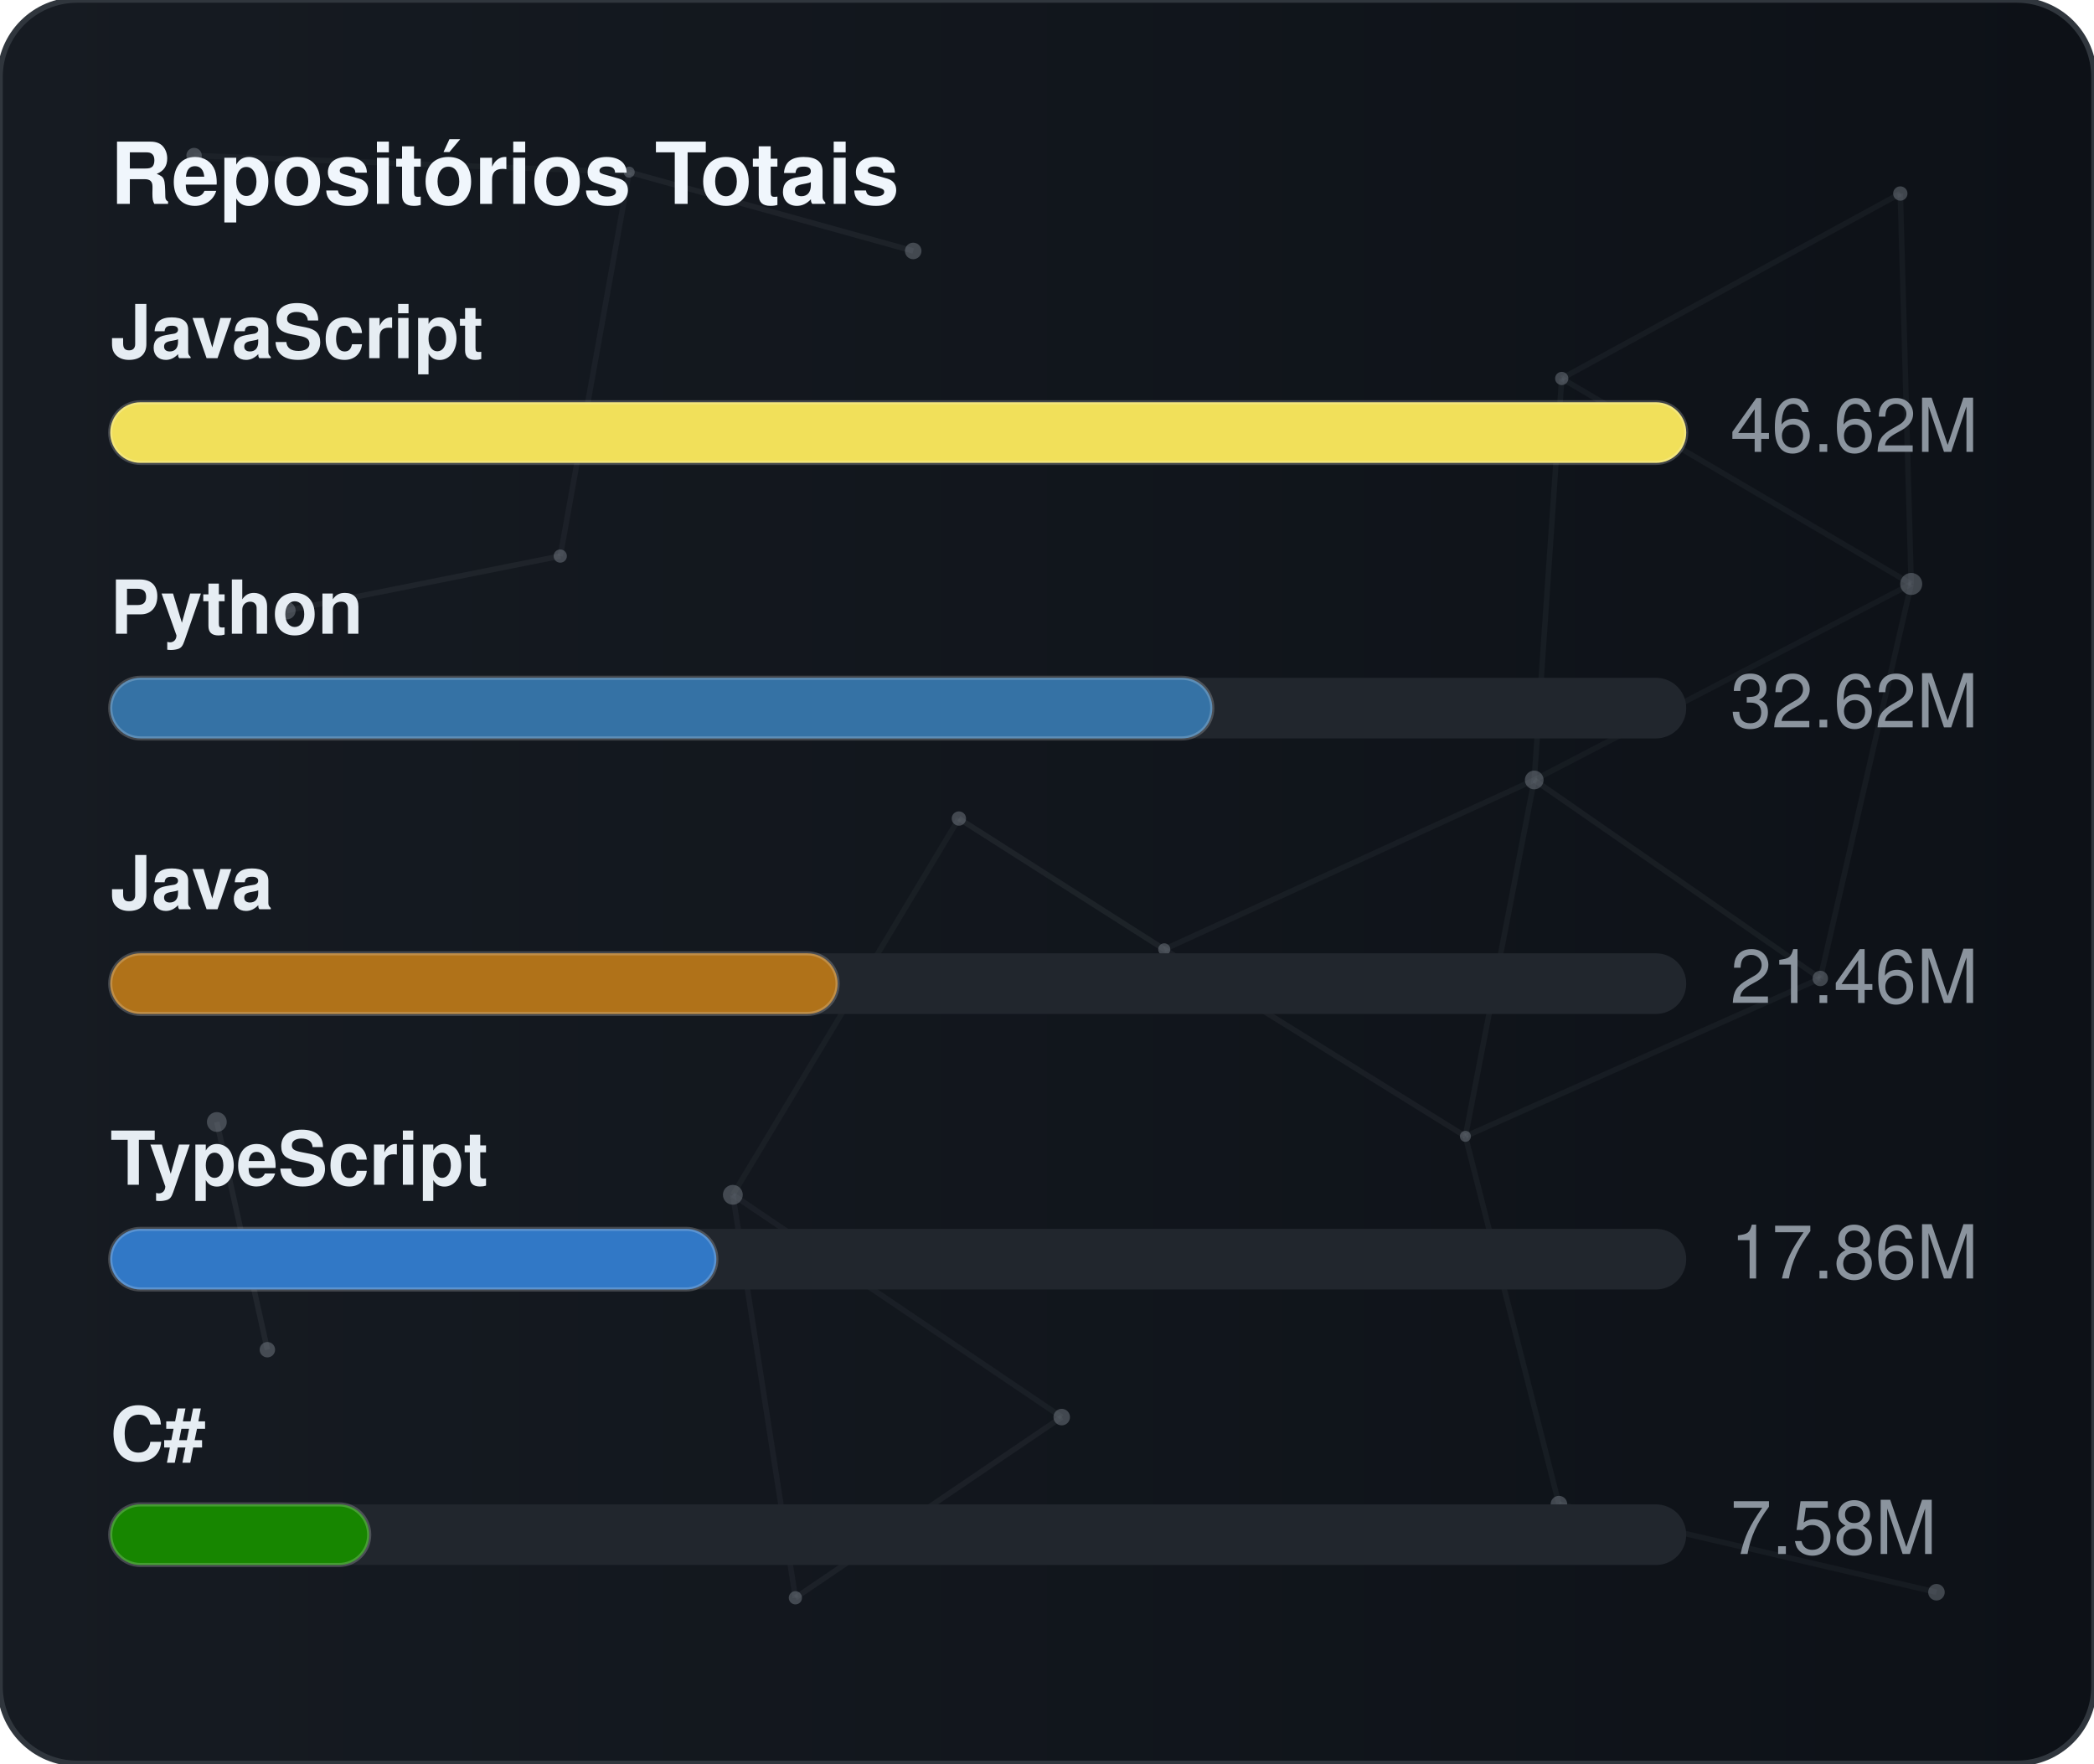
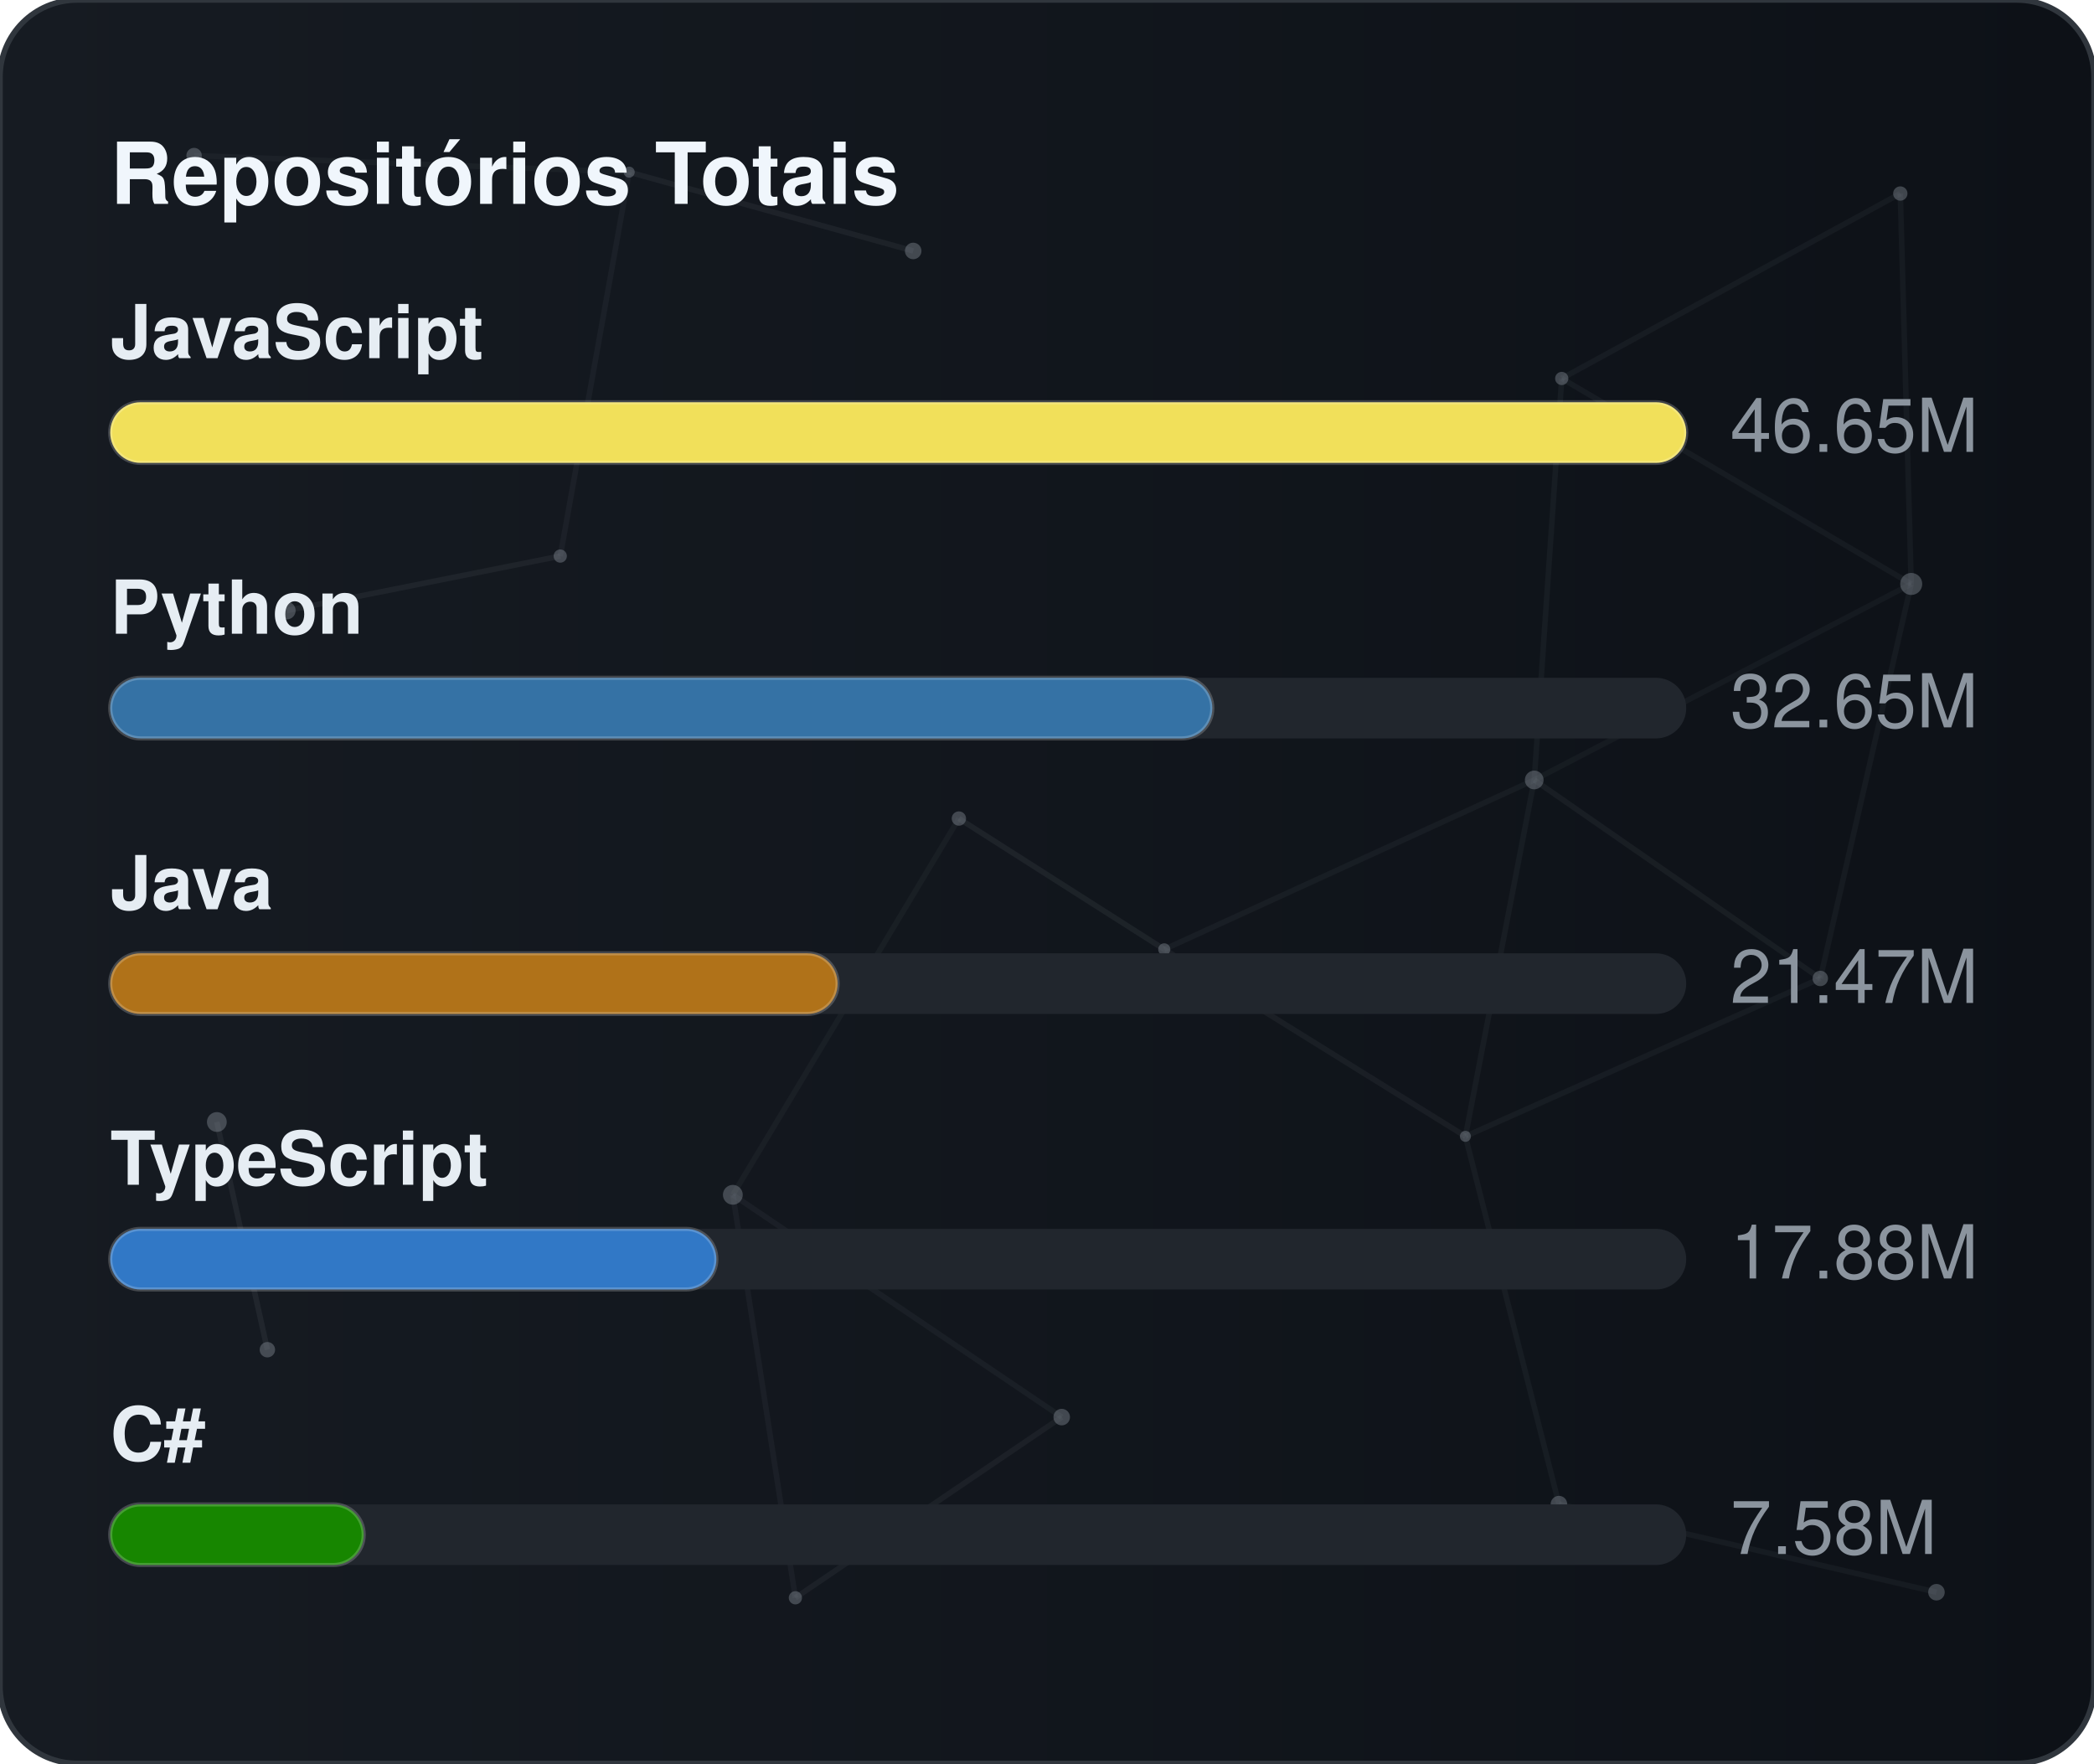
<svg xmlns="http://www.w3.org/2000/svg" width="380" height="320" viewBox="0 0 380 320" role="img" aria-label="Repositórios Totais">
  <defs>
    <linearGradient id="gradGithubTotal" x1="0%" y1="0%" x2="100%" y2="0%">
      <stop offset="0%" stop-color="#161b22" />
      <stop offset="100%" stop-color="#0d1117" />
    </linearGradient>
    <clipPath id="cardClipgradGithubTotal">
      <rect x="0" y="0" width="380" height="320" rx="14" />
    </clipPath>
  </defs>
  <style>
    text { font-family: -apple-system, BlinkMacSystemFont, "Segoe UI", Helvetica, Arial, sans-serif; font-size: 13.5px; }
    .card { fill: url(#gradGithubTotal); stroke: #30363d; stroke-width: 1; }
    .title { fill: #f0f6fc; font-weight: 700; font-size: 15.5px; }
    .lbl { fill: #e6edf3; font-weight: 600; }
    .val { fill: #8b949e; }
    .track { fill: #21262d; }
    .bar { stroke: rgba(255,255,255,0.2); stroke-width: 0.75; }
  </style>
  <rect x="0" y="0" width="380" height="320" rx="14" class="card" />
  <g clip-path="url(#cardClipgradGithubTotal)">
    <line x1="35.22" y1="28.23" x2="114.18" y2="31.24" stroke="#8b949e" stroke-width="1" opacity="0.06">
      <animate attributeName="x1" values="35.22;35.39;35.22" dur="9.6s" repeatCount="indefinite" />
      <animate attributeName="y1" values="28.23;26.86;28.23" dur="11.5s" repeatCount="indefinite" />
      <animate attributeName="x2" values="114.18;107.41;114.18" dur="10.9s" repeatCount="indefinite" />
      <animate attributeName="y2" values="31.24;28.12;31.24" dur="13.1s" repeatCount="indefinite" />
    </line>
    <line x1="114.18" y1="31.24" x2="165.72" y2="45.54" stroke="#8b949e" stroke-width="1" opacity="0.09">
      <animate attributeName="x1" values="114.18;107.41;114.18" dur="10.9s" repeatCount="indefinite" />
      <animate attributeName="y1" values="31.24;28.12;31.24" dur="13.1s" repeatCount="indefinite" />
      <animate attributeName="x2" values="165.72;156.65;165.72" dur="7.7s" repeatCount="indefinite" />
      <animate attributeName="y2" values="45.54;47.56;45.54" dur="9.2s" repeatCount="indefinite" />
    </line>
    <line x1="114.18" y1="31.24" x2="101.67" y2="100.91" stroke="#8b949e" stroke-width="1" opacity="0.07">
      <animate attributeName="x1" values="114.18;107.41;114.18" dur="10.9s" repeatCount="indefinite" />
      <animate attributeName="y1" values="31.24;28.12;31.24" dur="13.1s" repeatCount="indefinite" />
      <animate attributeName="x2" values="101.67;109.76;101.67" dur="6.4s" repeatCount="indefinite" />
      <animate attributeName="y2" values="100.91;94.52;100.91" dur="7.6s" repeatCount="indefinite" />
    </line>
    <line x1="283.41" y1="68.68" x2="344.85" y2="35.12" stroke="#8b949e" stroke-width="1" opacity="0.07">
      <animate attributeName="x1" values="283.41;282.83;283.41" dur="12.0s" repeatCount="indefinite" />
      <animate attributeName="y1" values="68.68;66.16;68.68" dur="14.4s" repeatCount="indefinite" />
      <animate attributeName="x2" values="344.85;343.1;344.85" dur="9.8s" repeatCount="indefinite" />
      <animate attributeName="y2" values="35.12;30.36;35.12" dur="11.8s" repeatCount="indefinite" />
    </line>
    <line x1="283.41" y1="68.68" x2="278.42" y2="141.54" stroke="#8b949e" stroke-width="1" opacity="0.07">
      <animate attributeName="x1" values="283.41;282.83;283.41" dur="12.0s" repeatCount="indefinite" />
      <animate attributeName="y1" values="68.68;66.16;68.68" dur="14.4s" repeatCount="indefinite" />
      <animate attributeName="x2" values="278.42;271.97;278.42" dur="6.3s" repeatCount="indefinite" />
      <animate attributeName="y2" values="141.54;140.88;141.54" dur="7.5s" repeatCount="indefinite" />
    </line>
    <line x1="283.41" y1="68.68" x2="346.83" y2="105.97" stroke="#8b949e" stroke-width="1" opacity="0.07">
      <animate attributeName="x1" values="283.41;282.83;283.41" dur="12.0s" repeatCount="indefinite" />
      <animate attributeName="y1" values="68.68;66.16;68.68" dur="14.4s" repeatCount="indefinite" />
      <animate attributeName="x2" values="346.83;354.74;346.83" dur="10.4s" repeatCount="indefinite" />
      <animate attributeName="y2" values="105.97;113.25;105.97" dur="12.5s" repeatCount="indefinite" />
    </line>
    <line x1="344.85" y1="35.12" x2="346.83" y2="105.97" stroke="#8b949e" stroke-width="1" opacity="0.07">
      <animate attributeName="x1" values="344.85;343.1;344.85" dur="9.8s" repeatCount="indefinite" />
      <animate attributeName="y1" values="35.12;30.36;35.12" dur="11.8s" repeatCount="indefinite" />
      <animate attributeName="x2" values="346.83;354.74;346.83" dur="10.4s" repeatCount="indefinite" />
      <animate attributeName="y2" values="105.97;113.25;105.97" dur="12.5s" repeatCount="indefinite" />
    </line>
    <line x1="52.05" y1="110.8" x2="101.67" y2="100.91" stroke="#8b949e" stroke-width="1" opacity="0.09">
      <animate attributeName="x1" values="52.05;49.17;52.05" dur="7.9s" repeatCount="indefinite" />
      <animate attributeName="y1" values="110.8;114.75;110.8" dur="9.5s" repeatCount="indefinite" />
      <animate attributeName="x2" values="101.67;109.76;101.67" dur="6.4s" repeatCount="indefinite" />
      <animate attributeName="y2" values="100.91;94.52;100.91" dur="7.6s" repeatCount="indefinite" />
    </line>
    <line x1="174.01" y1="148.54" x2="132.99" y2="216.82" stroke="#8b949e" stroke-width="1" opacity="0.06">
      <animate attributeName="x1" values="174.01;179.31;174.01" dur="7.4s" repeatCount="indefinite" />
      <animate attributeName="y1" values="148.54;150.39;148.54" dur="8.9s" repeatCount="indefinite" />
      <animate attributeName="x2" values="132.99;131.19;132.99" dur="9.7s" repeatCount="indefinite" />
      <animate attributeName="y2" values="216.82;223.91;216.82" dur="11.7s" repeatCount="indefinite" />
    </line>
    <line x1="174.01" y1="148.54" x2="211.28" y2="172.28" stroke="#8b949e" stroke-width="1" opacity="0.10">
      <animate attributeName="x1" values="174.01;179.31;174.01" dur="7.4s" repeatCount="indefinite" />
      <animate attributeName="y1" values="148.54;150.39;148.54" dur="8.9s" repeatCount="indefinite" />
      <animate attributeName="x2" values="211.28;207.15;211.28" dur="8.7s" repeatCount="indefinite" />
      <animate attributeName="y2" values="172.28;167.34;172.28" dur="10.4s" repeatCount="indefinite" />
    </line>
    <line x1="278.42" y1="141.54" x2="346.83" y2="105.97" stroke="#8b949e" stroke-width="1" opacity="0.06">
      <animate attributeName="x1" values="278.42;271.97;278.42" dur="6.3s" repeatCount="indefinite" />
      <animate attributeName="y1" values="141.54;140.88;141.54" dur="7.5s" repeatCount="indefinite" />
      <animate attributeName="x2" values="346.83;354.74;346.83" dur="10.4s" repeatCount="indefinite" />
      <animate attributeName="y2" values="105.97;113.25;105.97" dur="12.5s" repeatCount="indefinite" />
    </line>
    <line x1="278.42" y1="141.54" x2="211.28" y2="172.28" stroke="#8b949e" stroke-width="1" opacity="0.07">
      <animate attributeName="x1" values="278.42;271.97;278.42" dur="6.3s" repeatCount="indefinite" />
      <animate attributeName="y1" values="141.54;140.88;141.54" dur="7.5s" repeatCount="indefinite" />
      <animate attributeName="x2" values="211.28;207.15;211.28" dur="8.7s" repeatCount="indefinite" />
      <animate attributeName="y2" values="172.28;167.34;172.28" dur="10.4s" repeatCount="indefinite" />
    </line>
    <line x1="278.42" y1="141.54" x2="265.93" y2="206.21" stroke="#8b949e" stroke-width="1" opacity="0.07">
      <animate attributeName="x1" values="278.42;271.97;278.42" dur="6.3s" repeatCount="indefinite" />
      <animate attributeName="y1" values="141.54;140.88;141.54" dur="7.5s" repeatCount="indefinite" />
      <animate attributeName="x2" values="265.93;263.56;265.93" dur="8.0s" repeatCount="indefinite" />
      <animate attributeName="y2" values="206.21;213.6;206.21" dur="9.6s" repeatCount="indefinite" />
    </line>
    <line x1="278.42" y1="141.54" x2="330.33" y2="177.56" stroke="#8b949e" stroke-width="1" opacity="0.08">
      <animate attributeName="x1" values="278.42;271.97;278.42" dur="6.3s" repeatCount="indefinite" />
      <animate attributeName="y1" values="141.54;140.88;141.54" dur="7.5s" repeatCount="indefinite" />
      <animate attributeName="x2" values="330.33;321.23;330.33" dur="10.7s" repeatCount="indefinite" />
      <animate attributeName="y2" values="177.56;172.27;177.56" dur="12.8s" repeatCount="indefinite" />
    </line>
    <line x1="346.83" y1="105.97" x2="330.33" y2="177.56" stroke="#8b949e" stroke-width="1" opacity="0.07">
      <animate attributeName="x1" values="346.83;354.74;346.83" dur="10.4s" repeatCount="indefinite" />
      <animate attributeName="y1" values="105.97;113.25;105.97" dur="12.5s" repeatCount="indefinite" />
      <animate attributeName="x2" values="330.33;321.23;330.33" dur="10.7s" repeatCount="indefinite" />
      <animate attributeName="y2" values="177.56;172.27;177.56" dur="12.8s" repeatCount="indefinite" />
    </line>
    <line x1="39.35" y1="203.61" x2="48.52" y2="244.93" stroke="#8b949e" stroke-width="1" opacity="0.10">
      <animate attributeName="x1" values="39.35;29.72;39.35" dur="11.8s" repeatCount="indefinite" />
      <animate attributeName="y1" values="203.61;200.24;203.61" dur="14.2s" repeatCount="indefinite" />
      <animate attributeName="x2" values="48.52;44.33;48.52" dur="11.9s" repeatCount="indefinite" />
      <animate attributeName="y2" values="244.93;238.49;244.93" dur="14.3s" repeatCount="indefinite" />
    </line>
    <line x1="132.99" y1="216.82" x2="144.34" y2="289.95" stroke="#8b949e" stroke-width="1" opacity="0.07">
      <animate attributeName="x1" values="132.99;131.19;132.99" dur="9.7s" repeatCount="indefinite" />
      <animate attributeName="y1" values="216.82;223.91;216.82" dur="11.7s" repeatCount="indefinite" />
      <animate attributeName="x2" values="144.34;138.5;144.34" dur="6.3s" repeatCount="indefinite" />
      <animate attributeName="y2" values="289.95;282.9;289.95" dur="7.6s" repeatCount="indefinite" />
    </line>
    <line x1="132.99" y1="216.82" x2="192.67" y2="257.16" stroke="#8b949e" stroke-width="1" opacity="0.07">
      <animate attributeName="x1" values="132.99;131.19;132.99" dur="9.7s" repeatCount="indefinite" />
      <animate attributeName="y1" values="216.82;223.91;216.82" dur="11.7s" repeatCount="indefinite" />
      <animate attributeName="x2" values="192.67;196.2;192.67" dur="6.2s" repeatCount="indefinite" />
      <animate attributeName="y2" values="257.16;251.56;257.16" dur="7.5s" repeatCount="indefinite" />
    </line>
    <line x1="211.28" y1="172.28" x2="265.93" y2="206.21" stroke="#8b949e" stroke-width="1" opacity="0.08">
      <animate attributeName="x1" values="211.28;207.15;211.28" dur="8.7s" repeatCount="indefinite" />
      <animate attributeName="y1" values="172.28;167.34;172.28" dur="10.4s" repeatCount="indefinite" />
      <animate attributeName="x2" values="265.93;263.56;265.93" dur="8.0s" repeatCount="indefinite" />
      <animate attributeName="y2" values="206.21;213.6;206.21" dur="9.6s" repeatCount="indefinite" />
    </line>
    <line x1="265.93" y1="206.21" x2="330.33" y2="177.56" stroke="#8b949e" stroke-width="1" opacity="0.07">
      <animate attributeName="x1" values="265.93;263.56;265.93" dur="8.0s" repeatCount="indefinite" />
      <animate attributeName="y1" values="206.21;213.6;206.21" dur="9.6s" repeatCount="indefinite" />
      <animate attributeName="x2" values="330.33;321.23;330.33" dur="10.7s" repeatCount="indefinite" />
      <animate attributeName="y2" values="177.56;172.27;177.56" dur="12.8s" repeatCount="indefinite" />
    </line>
    <line x1="265.93" y1="206.21" x2="282.9" y2="272.95" stroke="#8b949e" stroke-width="1" opacity="0.07">
      <animate attributeName="x1" values="265.93;263.56;265.93" dur="8.0s" repeatCount="indefinite" />
      <animate attributeName="y1" values="206.21;213.6;206.21" dur="9.6s" repeatCount="indefinite" />
      <animate attributeName="x2" values="282.9;277.88;282.9" dur="6.7s" repeatCount="indefinite" />
      <animate attributeName="y2" values="272.95;280.91;272.95" dur="8.1s" repeatCount="indefinite" />
    </line>
    <line x1="144.34" y1="289.95" x2="192.67" y2="257.16" stroke="#8b949e" stroke-width="1" opacity="0.08">
      <animate attributeName="x1" values="144.34;138.5;144.34" dur="6.3s" repeatCount="indefinite" />
      <animate attributeName="y1" values="289.95;282.9;289.95" dur="7.6s" repeatCount="indefinite" />
      <animate attributeName="x2" values="192.67;196.2;192.67" dur="6.2s" repeatCount="indefinite" />
      <animate attributeName="y2" values="257.16;251.56;257.16" dur="7.5s" repeatCount="indefinite" />
    </line>
    <line x1="282.9" y1="272.95" x2="351.41" y2="288.94" stroke="#8b949e" stroke-width="1" opacity="0.07">
      <animate attributeName="x1" values="282.9;277.88;282.9" dur="6.7s" repeatCount="indefinite" />
      <animate attributeName="y1" values="272.95;280.91;272.95" dur="8.1s" repeatCount="indefinite" />
      <animate attributeName="x2" values="351.41;356.89;351.41" dur="11.9s" repeatCount="indefinite" />
      <animate attributeName="y2" values="288.94;287.49;288.94" dur="14.3s" repeatCount="indefinite" />
    </line>
    <circle cx="35.22" cy="28.23" r="1.4" fill="#8b949e" opacity="0.40">
      <animate attributeName="cx" values="35.22;35.39;35.22" dur="9.6s" repeatCount="indefinite" />
      <animate attributeName="cy" values="28.23;26.86;28.23" dur="11.5s" repeatCount="indefinite" />
    </circle>
    <circle cx="114.18" cy="31.24" r="1.0" fill="#8b949e" opacity="0.40">
      <animate attributeName="cx" values="114.18;107.41;114.18" dur="10.9s" repeatCount="indefinite" />
      <animate attributeName="cy" values="31.24;28.12;31.24" dur="13.1s" repeatCount="indefinite" />
    </circle>
    <circle cx="165.72" cy="45.54" r="1.5" fill="#8b949e" opacity="0.40">
      <animate attributeName="cx" values="165.72;156.65;165.72" dur="7.7s" repeatCount="indefinite" />
      <animate attributeName="cy" values="45.54;47.56;45.54" dur="9.2s" repeatCount="indefinite" />
    </circle>
    <circle cx="283.41" cy="68.68" r="1.2" fill="#8b949e" opacity="0.40">
      <animate attributeName="cx" values="283.41;282.83;283.41" dur="12.0s" repeatCount="indefinite" />
      <animate attributeName="cy" values="68.68;66.16;68.68" dur="14.4s" repeatCount="indefinite" />
    </circle>
    <circle cx="344.85" cy="35.12" r="1.3" fill="#8b949e" opacity="0.40">
      <animate attributeName="cx" values="344.85;343.1;344.85" dur="9.8s" repeatCount="indefinite" />
      <animate attributeName="cy" values="35.12;30.36;35.12" dur="11.8s" repeatCount="indefinite" />
    </circle>
    <circle cx="52.05" cy="110.8" r="1.6" fill="#8b949e" opacity="0.40">
      <animate attributeName="cx" values="52.05;49.17;52.05" dur="7.9s" repeatCount="indefinite" />
      <animate attributeName="cy" values="110.8;114.75;110.8" dur="9.5s" repeatCount="indefinite" />
    </circle>
    <circle cx="101.67" cy="100.91" r="1.2" fill="#8b949e" opacity="0.40">
      <animate attributeName="cx" values="101.67;109.76;101.67" dur="6.4s" repeatCount="indefinite" />
      <animate attributeName="cy" values="100.91;94.52;100.91" dur="7.6s" repeatCount="indefinite" />
    </circle>
    <circle cx="174.01" cy="148.54" r="1.3" fill="#8b949e" opacity="0.40">
      <animate attributeName="cx" values="174.01;179.31;174.01" dur="7.4s" repeatCount="indefinite" />
      <animate attributeName="cy" values="148.54;150.39;148.54" dur="8.9s" repeatCount="indefinite" />
    </circle>
    <circle cx="278.42" cy="141.54" r="1.7" fill="#8b949e" opacity="0.40">
      <animate attributeName="cx" values="278.42;271.97;278.42" dur="6.3s" repeatCount="indefinite" />
      <animate attributeName="cy" values="141.54;140.88;141.54" dur="7.5s" repeatCount="indefinite" />
    </circle>
    <circle cx="346.83" cy="105.97" r="2.0" fill="#8b949e" opacity="0.40">
      <animate attributeName="cx" values="346.83;354.74;346.83" dur="10.4s" repeatCount="indefinite" />
      <animate attributeName="cy" values="105.97;113.25;105.97" dur="12.5s" repeatCount="indefinite" />
    </circle>
    <circle cx="39.35" cy="203.61" r="1.8" fill="#8b949e" opacity="0.40">
      <animate attributeName="cx" values="39.35;29.72;39.35" dur="11.8s" repeatCount="indefinite" />
      <animate attributeName="cy" values="203.61;200.24;203.61" dur="14.2s" repeatCount="indefinite" />
    </circle>
    <circle cx="132.99" cy="216.82" r="1.8" fill="#8b949e" opacity="0.40">
      <animate attributeName="cx" values="132.99;131.19;132.99" dur="9.7s" repeatCount="indefinite" />
      <animate attributeName="cy" values="216.82;223.91;216.82" dur="11.7s" repeatCount="indefinite" />
    </circle>
    <circle cx="211.28" cy="172.28" r="1.1" fill="#8b949e" opacity="0.40">
      <animate attributeName="cx" values="211.28;207.15;211.28" dur="8.7s" repeatCount="indefinite" />
      <animate attributeName="cy" values="172.28;167.34;172.28" dur="10.4s" repeatCount="indefinite" />
    </circle>
    <circle cx="265.93" cy="206.21" r="1.0" fill="#8b949e" opacity="0.40">
      <animate attributeName="cx" values="265.93;263.56;265.93" dur="8.0s" repeatCount="indefinite" />
      <animate attributeName="cy" values="206.21;213.6;206.21" dur="9.6s" repeatCount="indefinite" />
    </circle>
    <circle cx="330.33" cy="177.56" r="1.4" fill="#8b949e" opacity="0.40">
      <animate attributeName="cx" values="330.33;321.23;330.33" dur="10.7s" repeatCount="indefinite" />
      <animate attributeName="cy" values="177.56;172.27;177.56" dur="12.8s" repeatCount="indefinite" />
    </circle>
    <circle cx="48.52" cy="244.93" r="1.4" fill="#8b949e" opacity="0.40">
      <animate attributeName="cx" values="48.52;44.33;48.52" dur="11.9s" repeatCount="indefinite" />
      <animate attributeName="cy" values="244.93;238.49;244.93" dur="14.3s" repeatCount="indefinite" />
    </circle>
    <circle cx="144.34" cy="289.95" r="1.2" fill="#8b949e" opacity="0.40">
      <animate attributeName="cx" values="144.34;138.5;144.34" dur="6.3s" repeatCount="indefinite" />
      <animate attributeName="cy" values="289.95;282.9;289.95" dur="7.6s" repeatCount="indefinite" />
    </circle>
    <circle cx="192.67" cy="257.16" r="1.5" fill="#8b949e" opacity="0.40">
      <animate attributeName="cx" values="192.67;196.2;192.67" dur="6.2s" repeatCount="indefinite" />
      <animate attributeName="cy" values="257.16;251.56;257.16" dur="7.5s" repeatCount="indefinite" />
    </circle>
    <circle cx="282.9" cy="272.95" r="1.5" fill="#8b949e" opacity="0.40">
      <animate attributeName="cx" values="282.9;277.88;282.9" dur="6.7s" repeatCount="indefinite" />
      <animate attributeName="cy" values="272.95;280.91;272.95" dur="8.1s" repeatCount="indefinite" />
    </circle>
    <circle cx="351.41" cy="288.94" r="1.5" fill="#8b949e" opacity="0.40">
      <animate attributeName="cx" values="351.41;356.89;351.41" dur="11.9s" repeatCount="indefinite" />
      <animate attributeName="cy" values="288.94;287.49;288.94" dur="14.3s" repeatCount="indefinite" />
    </circle>
  </g>
  <text x="20" y="37" class="title">Repositórios Totais</text>
  <text x="20" y="65" class="lbl">JavaScript</text>
  <rect x="20" y="73" width="286" height="11" rx="5.5" class="track" />
  <rect x="20" y="73" width="286" height="11" rx="5.5" fill="#f1e05a" class="bar" />
-   <text x="314" y="82" class="val">46.62M</text>
+   <text x="314" y="82" class="val">46.65M</text>
  <text x="20" y="115" class="lbl">Python</text>
  <rect x="20" y="123" width="286" height="11" rx="5.5" class="track" />
  <rect x="20" y="123" width="200" height="11" rx="5.5" fill="#3572A5" class="bar" />
-   <text x="314" y="132" class="val">32.62M</text>
+   <text x="314" y="132" class="val">32.65M</text>
  <text x="20" y="165" class="lbl">Java</text>
  <rect x="20" y="173" width="286" height="11" rx="5.5" class="track" />
  <rect x="20" y="173" width="132" height="11" rx="5.5" fill="#b07219" class="bar" />
-   <text x="314" y="182" class="val">21.46M</text>
+   <text x="314" y="182" class="val">21.47M</text>
  <text x="20" y="215" class="lbl">TypeScript</text>
  <rect x="20" y="223" width="286" height="11" rx="5.5" class="track" />
  <rect x="20" y="223" width="110" height="11" rx="5.5" fill="#3178c6" class="bar" />
-   <text x="314" y="232" class="val">17.86M</text>
+   <text x="314" y="232" class="val">17.88M</text>
  <text x="20" y="265" class="lbl">C#</text>
  <rect x="20" y="273" width="286" height="11" rx="5.5" class="track" />
-   <rect x="20" y="273" width="47" height="11" rx="5.5" fill="#178600" class="bar" />
+   <rect x="20" y="273" width="46" height="11" rx="5.5" fill="#178600" class="bar" />
  <text x="314" y="282" class="val">7.58M</text>
</svg>
